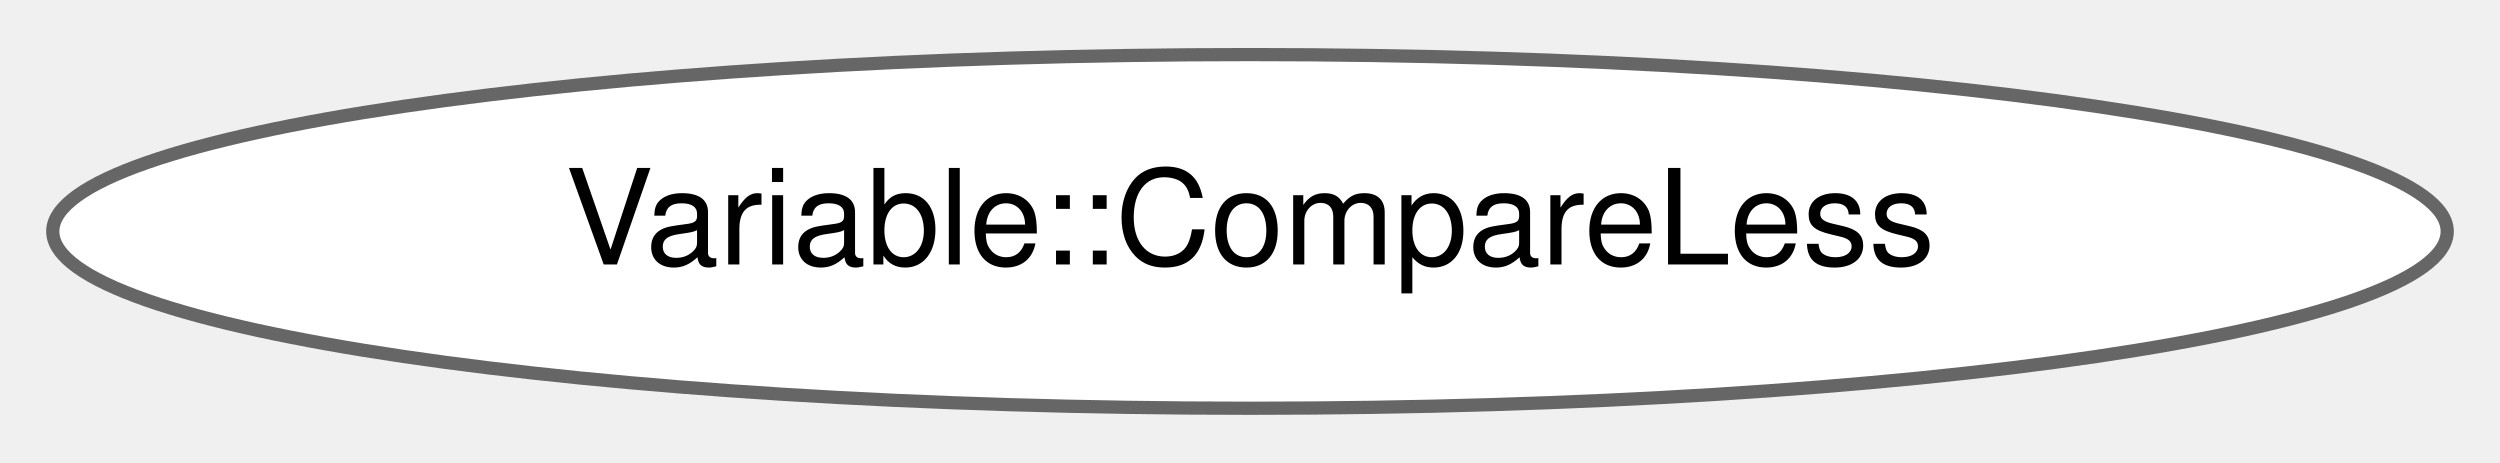
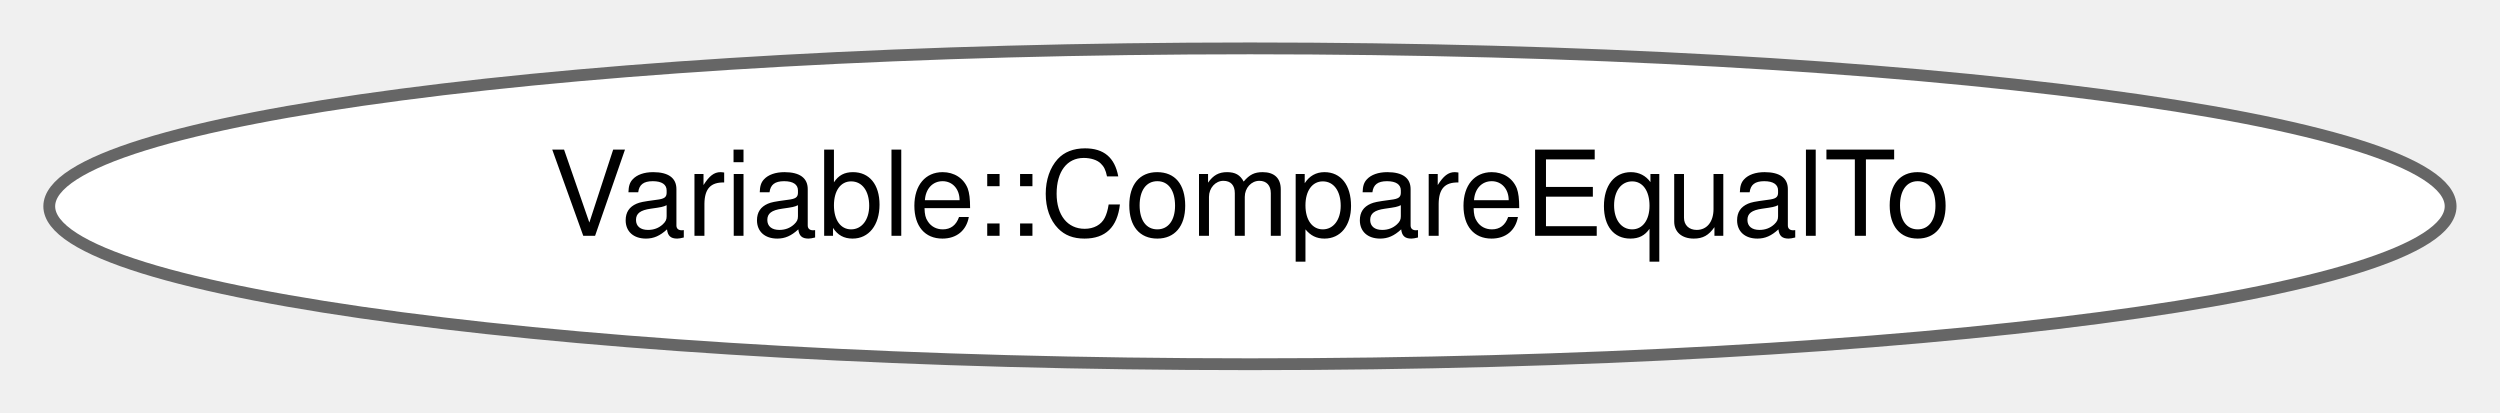
- <svg xmlns="http://www.w3.org/2000/svg" xmlns:xlink="http://www.w3.org/1999/xlink" width="189pt" height="35pt" viewBox="0.00 0.00 189.02 34.87">
+ <svg xmlns="http://www.w3.org/2000/svg" xmlns:xlink="http://www.w3.org/1999/xlink" width="212pt" height="35pt" viewBox="0.00 0.00 211.65 34.87">
  <g id="graph0" class="graph" transform="scale(1 1) rotate(0) translate(4 30.87)">
    <g id="Node000000" class="node">
      <g id="a_Node000000">
-         <a xlink:href="structdrake_1_1symbolic_1_1_variable_1_1_compare_less.html" target="_top" xlink:title="Provides a strict weak ordering on variables (see less), for use as the comparator of an ordered cont...">
-           <ellipse fill="white" stroke="#666666" cx="90.51" cy="-13.44" rx="90.52" ry="13.37" />
-           <text text-anchor="middle" x="90.51" y="-10.94" font-family="Helvetica,sans-Serif" font-size="10.00">Variable::CompareLess</text>
+         <a xlink:href="structdrake_1_1symbolic_1_1_variable_1_1_compare_equal_to.html" target="_top" xlink:title="Checks structural equality of variables (see equal_to), for use as the key-equality predicate of an u...">
+           <ellipse fill="white" stroke="#666666" cx="101.82" cy="-13.44" rx="101.65" ry="13.37" />
+           <text text-anchor="middle" x="101.82" y="-10.94" font-family="Helvetica,sans-Serif" font-size="10.00">Variable::CompareEqualTo</text>
        </a>
      </g>
    </g>
  </g>
</svg>
